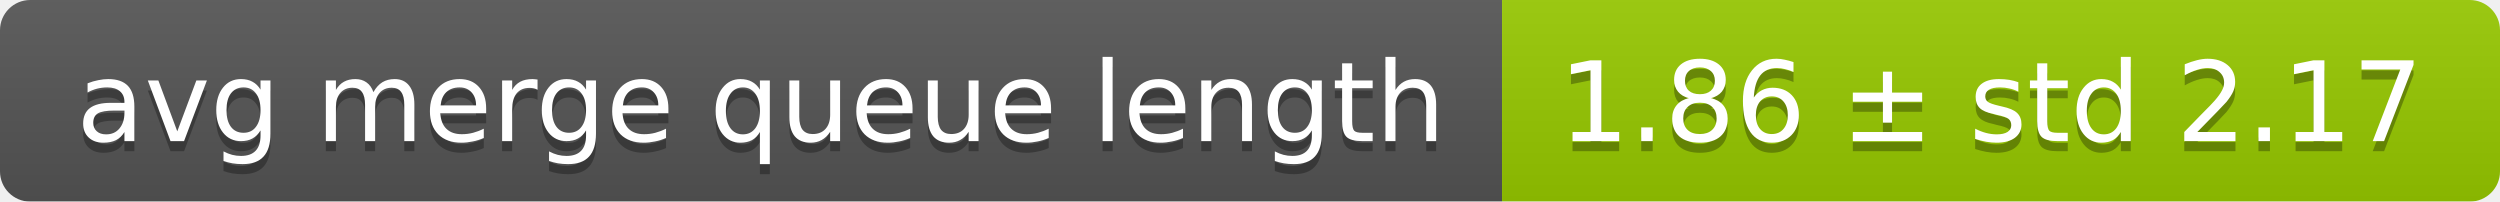
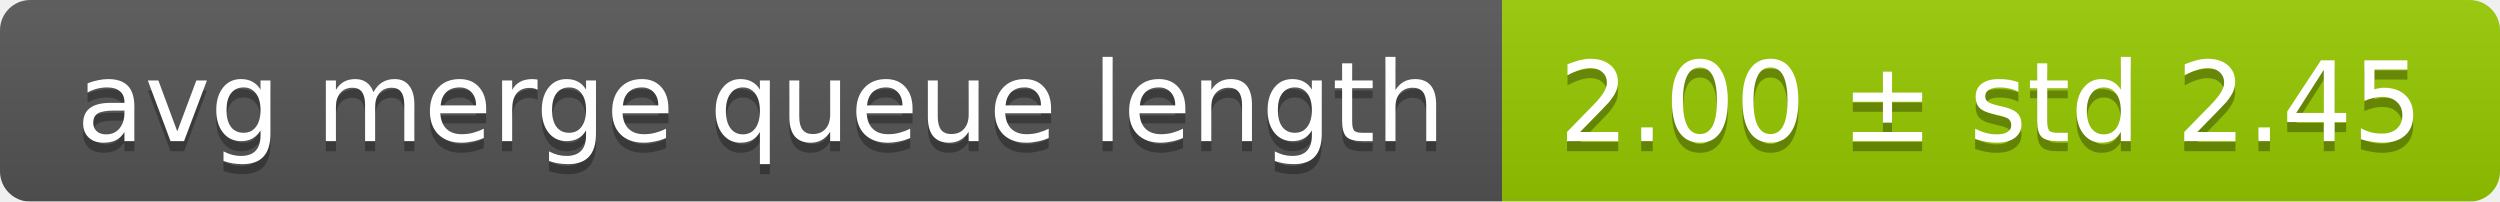
<svg xmlns="http://www.w3.org/2000/svg" width="248" height="20">
  <linearGradient id="smooth" x2="0" y2="100%">
    <stop offset="0" stop-color="#bbb" stop-opacity=".1" />
    <stop offset="1" stop-opacity=".1" />
  </linearGradient>
  <mask id="round">
    <rect width="248" height="20" rx="3" fill="#fff" />
  </mask>
  <g mask="url(#round)">
    <rect width="149" height="20" fill="#555" />
    <rect x="149" width="99" height="20" fill="#97ca00" />
    <rect width="248" height="20" fill="url(#smooth)" />
  </g>
  <g fill="#fff" text-anchor="middle" font-family="DejaVu Sans,Verdana,Geneva,sans-serif" font-size="11">
    <text x="75.5" y="15" fill="#010101" fill-opacity=".3">avg merge queue length</text>
    <text x="75.5" y="14">avg merge queue length</text>
-     <text x="197.5" y="15" fill="#010101" fill-opacity=".3">1.86 ± std 2.17</text>
-     <text x="197.5" y="14">1.86 ± std 2.17</text>
+     <text x="197.5" y="15" fill="#010101" fill-opacity=".3">2.00 ± std 2.45</text>
+     <text x="197.5" y="14">2.00 ± std 2.45</text>
  </g>
</svg>
